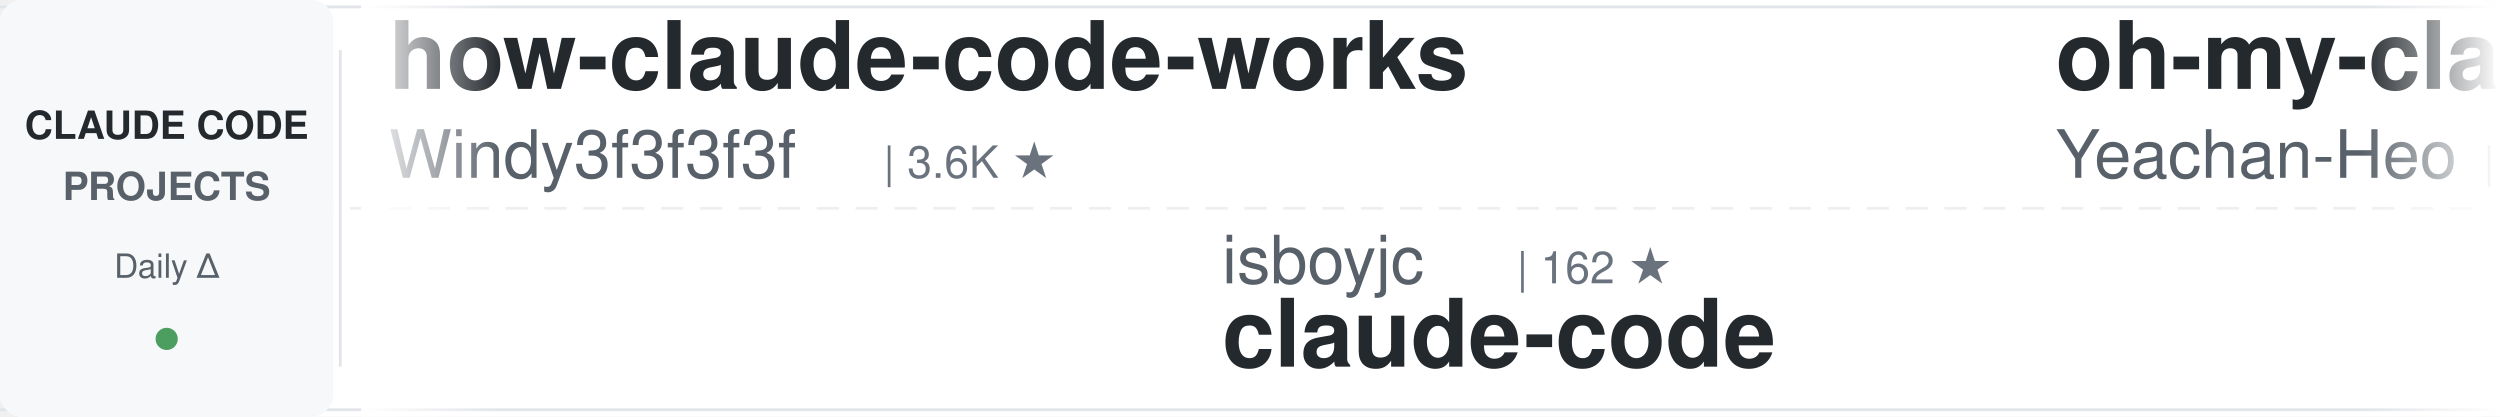
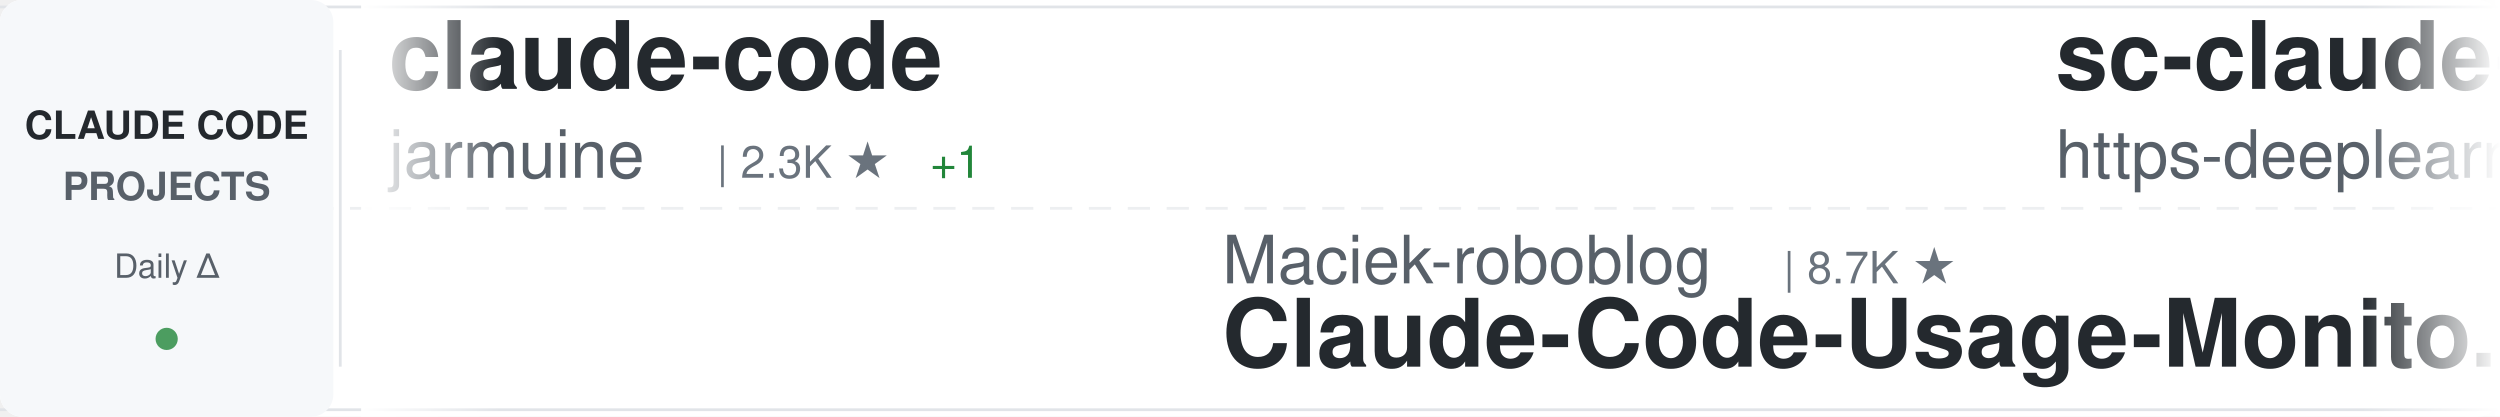
<svg xmlns="http://www.w3.org/2000/svg" width="900" height="150">
  <defs>
    <linearGradient id="awesomeLeftFade" x1="0%" y1="0%" x2="100%" y2="0%">
      <stop offset="0%" style="stop-color:#ffffff;stop-opacity:1" />
      <stop offset="100%" style="stop-color:#ffffff;stop-opacity:0" />
    </linearGradient>
    <linearGradient id="awesomeRightFade" x1="0%" y1="0%" x2="100%" y2="0%">
      <stop offset="0%" style="stop-color:#ffffff;stop-opacity:0" />
      <stop offset="100%" style="stop-color:#ffffff;stop-opacity:1" />
    </linearGradient>
  </defs>
  <rect width="900" height="150" fill="#ffffff" rx="8" />
  <rect x="0" y="2" width="900" height="1" fill="#e1e4e8" />
  <rect x="0" y="147" width="900" height="1" fill="#e1e4e8" />
  <line x1="0" y1="75" x2="900" y2="75" stroke="#e1e4e8" stroke-width="1" stroke-dasharray="8 6" opacity="0.6" />
  <rect x="0" y="0" width="120" height="150" fill="#f6f8fa" rx="8" />
  <text x="60" y="50" font-family="-apple-system, BlinkMacSystemFont, 'Segoe UI', Helvetica, Arial, sans-serif" font-size="14" font-weight="600" fill="#24292e" text-anchor="middle">CLAUDE CODE</text>
  <text x="60" y="72" font-family="-apple-system, BlinkMacSystemFont, 'Segoe UI', Helvetica, Arial, sans-serif" font-size="14" font-weight="600" fill="#586069" text-anchor="middle">PROJECTS</text>
  <text x="60" y="100" font-family="-apple-system, BlinkMacSystemFont, 'Segoe UI', Helvetica, Arial, sans-serif" font-size="12" font-weight="500" fill="#586069" text-anchor="middle">Daily Δ</text>
  <circle cx="60" cy="122" r="4" fill="#22863a" opacity="0.8" />
  <rect x="122" y="18" width="1" height="114" fill="#e1e4e8" />
  <clipPath id="awesomeTickerClip">
    <rect x="130" y="0" width="770" height="150" />
  </clipPath>
  <g clip-path="url(#awesomeTickerClip)">
    <g id="awesomeTickerItems">
      <animateTransform attributeName="transform" attributeType="XML" type="translate" from="0 0" to="-3000 0" dur="54s" repeatCount="indefinite" />
      <g transform="translate(0, 0)">
-         <text x="140" y="32" font-family="-apple-system, BlinkMacSystemFont, 'Segoe UI', Helvetica, Arial, sans-serif" font-size="34" font-weight="600" fill="#24292e">how-claude-code-works</text>
-         <text x="140" y="64" font-family="-apple-system, BlinkMacSystemFont, 'Segoe UI', Helvetica, Arial, sans-serif" font-size="24" font-weight="400" fill="#586069">Windy3f3f3f3f</text>
-         <text x="318" y="64" font-family="-apple-system, BlinkMacSystemFont, 'Segoe UI', Helvetica, Arial, sans-serif" font-size="16" font-weight="500" fill="#6a737d">| 3.6K ★</text>
+         <text x="140" y="32" font-family="-apple-system, BlinkMacSystemFont, 'Segoe UI', Helvetica, Arial, sans-serif" font-size="34" font-weight="600" fill="#24292e">claude-code</text>
+         <text x="140" y="64" font-family="-apple-system, BlinkMacSystemFont, 'Segoe UI', Helvetica, Arial, sans-serif" font-size="24" font-weight="400" fill="#586069">jarmuine</text>
+         <text x="258" y="64" font-family="-apple-system, BlinkMacSystemFont, 'Segoe UI', Helvetica, Arial, sans-serif" font-size="16" font-weight="500" fill="#6a737d">| 2.3K ★</text>
+         <text x="335" y="64" font-family="-apple-system, BlinkMacSystemFont, 'Segoe UI', Helvetica, Arial, sans-serif" font-size="16" font-weight="500" fill="#22863a"> +1</text>
      </g>
      <g transform="translate(300, 0)">
-         <text x="140" y="102" font-family="-apple-system, BlinkMacSystemFont, 'Segoe UI', Helvetica, Arial, sans-serif" font-size="24" font-weight="400" fill="#586069">isboyjc</text>
-         <text x="246" y="102" font-family="-apple-system, BlinkMacSystemFont, 'Segoe UI', Helvetica, Arial, sans-serif" font-size="16" font-weight="500" fill="#6a737d">| 162 ★</text>
-         <text x="140" y="132" font-family="-apple-system, BlinkMacSystemFont, 'Segoe UI', Helvetica, Arial, sans-serif" font-size="34" font-weight="600" fill="#24292e">claude-code</text>
+         <text x="140" y="102" font-family="-apple-system, BlinkMacSystemFont, 'Segoe UI', Helvetica, Arial, sans-serif" font-size="24" font-weight="400" fill="#586069">Maciek-roboblog</text>
+         <text x="342" y="102" font-family="-apple-system, BlinkMacSystemFont, 'Segoe UI', Helvetica, Arial, sans-serif" font-size="16" font-weight="500" fill="#6a737d">| 8.7K ★</text>
+         <text x="140" y="132" font-family="-apple-system, BlinkMacSystemFont, 'Segoe UI', Helvetica, Arial, sans-serif" font-size="34" font-weight="600" fill="#24292e">Claude-Code-Usage-Monito...</text>
      </g>
      <g transform="translate(600, 0)">
-         <text x="140" y="32" font-family="-apple-system, BlinkMacSystemFont, 'Segoe UI', Helvetica, Arial, sans-serif" font-size="34" font-weight="600" fill="#24292e">oh-my-claudecode</text>
-         <text x="140" y="64" font-family="-apple-system, BlinkMacSystemFont, 'Segoe UI', Helvetica, Arial, sans-serif" font-size="24" font-weight="400" fill="#586069">Yeachan-Heo</text>
-         <text x="294" y="64" font-family="-apple-system, BlinkMacSystemFont, 'Segoe UI', Helvetica, Arial, sans-serif" font-size="16" font-weight="500" fill="#6a737d">| 38.9K ★</text>
-         <text x="380" y="64" font-family="-apple-system, BlinkMacSystemFont, 'Segoe UI', Helvetica, Arial, sans-serif" font-size="16" font-weight="500" fill="#22863a"> +1</text>
+         <text x="140" y="32" font-family="-apple-system, BlinkMacSystemFont, 'Segoe UI', Helvetica, Arial, sans-serif" font-size="34" font-weight="600" fill="#24292e">sc-claude-code-files</text>
+         <text x="140" y="64" font-family="-apple-system, BlinkMacSystemFont, 'Segoe UI', Helvetica, Arial, sans-serif" font-size="24" font-weight="400" fill="#586069">https-deeplearning-ai</text>
+         <text x="414" y="64" font-family="-apple-system, BlinkMacSystemFont, 'Segoe UI', Helvetica, Arial, sans-serif" font-size="16" font-weight="500" fill="#6a737d">| 545 ★</text>
      </g>
      <g transform="translate(900, 0)">
        <text x="140" y="102" font-family="-apple-system, BlinkMacSystemFont, 'Segoe UI', Helvetica, Arial, sans-serif" font-size="24" font-weight="400" fill="#586069">lorryjovens-hub</text>
        <text x="342" y="102" font-family="-apple-system, BlinkMacSystemFont, 'Segoe UI', Helvetica, Arial, sans-serif" font-size="16" font-weight="500" fill="#6a737d">| 1.7K ★</text>
        <text x="140" y="132" font-family="-apple-system, BlinkMacSystemFont, 'Segoe UI', Helvetica, Arial, sans-serif" font-size="34" font-weight="600" fill="#24292e">claude-code-rust</text>
      </g>
      <g transform="translate(1200, 0)">
-         <text x="140" y="32" font-family="-apple-system, BlinkMacSystemFont, 'Segoe UI', Helvetica, Arial, sans-serif" font-size="34" font-weight="600" fill="#24292e">claude_code_src</text>
-         <text x="140" y="64" font-family="-apple-system, BlinkMacSystemFont, 'Segoe UI', Helvetica, Arial, sans-serif" font-size="24" font-weight="400" fill="#586069">ponponon</text>
+         <text x="140" y="32" font-family="-apple-system, BlinkMacSystemFont, 'Segoe UI', Helvetica, Arial, sans-serif" font-size="34" font-weight="600" fill="#24292e">claude-code-sourcemap</text>
+         <text x="140" y="64" font-family="-apple-system, BlinkMacSystemFont, 'Segoe UI', Helvetica, Arial, sans-serif" font-size="24" font-weight="400" fill="#586069">ChinaSiro</text>
+         <text x="270" y="64" font-family="-apple-system, BlinkMacSystemFont, 'Segoe UI', Helvetica, Arial, sans-serif" font-size="16" font-weight="500" fill="#6a737d">| 9.7K ★</text>
+       </g>
+       <g transform="translate(1500, 0)">
+         <text x="140" y="102" font-family="-apple-system, BlinkMacSystemFont, 'Segoe UI', Helvetica, Arial, sans-serif" font-size="24" font-weight="400" fill="#586069">xorespesp</text>
+         <text x="270" y="102" font-family="-apple-system, BlinkMacSystemFont, 'Segoe UI', Helvetica, Arial, sans-serif" font-size="16" font-weight="500" fill="#6a737d">| 231 ★</text>
+         <text x="140" y="132" font-family="-apple-system, BlinkMacSystemFont, 'Segoe UI', Helvetica, Arial, sans-serif" font-size="34" font-weight="600" fill="#24292e">claude-code</text>
+       </g>
+       <g transform="translate(1800, 0)">
+         <text x="140" y="32" font-family="-apple-system, BlinkMacSystemFont, 'Segoe UI', Helvetica, Arial, sans-serif" font-size="34" font-weight="600" fill="#24292e">free-claude-code</text>
+         <text x="140" y="64" font-family="-apple-system, BlinkMacSystemFont, 'Segoe UI', Helvetica, Arial, sans-serif" font-size="24" font-weight="400" fill="#586069">Alishahryar1</text>
+         <text x="306" y="64" font-family="-apple-system, BlinkMacSystemFont, 'Segoe UI', Helvetica, Arial, sans-serif" font-size="16" font-weight="500" fill="#6a737d">| 52.7K ★</text>
+         <text x="392" y="64" font-family="-apple-system, BlinkMacSystemFont, 'Segoe UI', Helvetica, Arial, sans-serif" font-size="16" font-weight="500" fill="#22863a"> +74</text>
+       </g>
+       <g transform="translate(2100, 0)">
+         <text x="140" y="102" font-family="-apple-system, BlinkMacSystemFont, 'Segoe UI', Helvetica, Arial, sans-serif" font-size="24" font-weight="400" fill="#586069">mehmoodosman</text>
+         <text x="306" y="102" font-family="-apple-system, BlinkMacSystemFont, 'Segoe UI', Helvetica, Arial, sans-serif" font-size="16" font-weight="500" fill="#6a737d">| 173 ★</text>
+         <text x="140" y="132" font-family="-apple-system, BlinkMacSystemFont, 'Segoe UI', Helvetica, Arial, sans-serif" font-size="34" font-weight="600" fill="#24292e">claude-code</text>
+       </g>
+       <g transform="translate(2400, 0)">
+         <text x="140" y="32" font-family="-apple-system, BlinkMacSystemFont, 'Segoe UI', Helvetica, Arial, sans-serif" font-size="34" font-weight="600" fill="#24292e">claude-code-action</text>
+         <text x="140" y="64" font-family="-apple-system, BlinkMacSystemFont, 'Segoe UI', Helvetica, Arial, sans-serif" font-size="24" font-weight="400" fill="#586069">anthropics</text>
+         <text x="282" y="64" font-family="-apple-system, BlinkMacSystemFont, 'Segoe UI', Helvetica, Arial, sans-serif" font-size="16" font-weight="500" fill="#6a737d">| 8.8K ★</text>
+         <text x="359" y="64" font-family="-apple-system, BlinkMacSystemFont, 'Segoe UI', Helvetica, Arial, sans-serif" font-size="16" font-weight="500" fill="#22863a"> +1</text>
+       </g>
+       <g transform="translate(2700, 0)">
+         <text x="140" y="102" font-family="-apple-system, BlinkMacSystemFont, 'Segoe UI', Helvetica, Arial, sans-serif" font-size="24" font-weight="400" fill="#586069">ykdojo</text>
+         <text x="234" y="102" font-family="-apple-system, BlinkMacSystemFont, 'Segoe UI', Helvetica, Arial, sans-serif" font-size="16" font-weight="500" fill="#6a737d">| 10.0K ★</text>
+         <text x="320" y="102" font-family="-apple-system, BlinkMacSystemFont, 'Segoe UI', Helvetica, Arial, sans-serif" font-size="16" font-weight="500" fill="#22863a"> +6</text>
+         <text x="140" y="132" font-family="-apple-system, BlinkMacSystemFont, 'Segoe UI', Helvetica, Arial, sans-serif" font-size="34" font-weight="600" fill="#24292e">claude-code-tips</text>
+       </g>
+       <g transform="translate(3000, 0)">
+         <text x="140" y="32" font-family="-apple-system, BlinkMacSystemFont, 'Segoe UI', Helvetica, Arial, sans-serif" font-size="34" font-weight="600" fill="#24292e">claude-code</text>
+         <text x="140" y="64" font-family="-apple-system, BlinkMacSystemFont, 'Segoe UI', Helvetica, Arial, sans-serif" font-size="24" font-weight="400" fill="#586069">jarmuine</text>
        <text x="258" y="64" font-family="-apple-system, BlinkMacSystemFont, 'Segoe UI', Helvetica, Arial, sans-serif" font-size="16" font-weight="500" fill="#6a737d">| 2.3K ★</text>
        <text x="335" y="64" font-family="-apple-system, BlinkMacSystemFont, 'Segoe UI', Helvetica, Arial, sans-serif" font-size="16" font-weight="500" fill="#22863a"> +1</text>
      </g>
-       <g transform="translate(1500, 0)">
-         <text x="140" y="102" font-family="-apple-system, BlinkMacSystemFont, 'Segoe UI', Helvetica, Arial, sans-serif" font-size="24" font-weight="400" fill="#586069">darcyegb</text>
-         <text x="258" y="102" font-family="-apple-system, BlinkMacSystemFont, 'Segoe UI', Helvetica, Arial, sans-serif" font-size="16" font-weight="500" fill="#6a737d">| 759 ★</text>
-         <text x="140" y="132" font-family="-apple-system, BlinkMacSystemFont, 'Segoe UI', Helvetica, Arial, sans-serif" font-size="34" font-weight="600" fill="#24292e">ClaudeCodeAgents</text>
-       </g>
-       <g transform="translate(1800, 0)">
-         <text x="140" y="32" font-family="-apple-system, BlinkMacSystemFont, 'Segoe UI', Helvetica, Arial, sans-serif" font-size="34" font-weight="600" fill="#24292e">claude-code-source-build</text>
-         <text x="140" y="64" font-family="-apple-system, BlinkMacSystemFont, 'Segoe UI', Helvetica, Arial, sans-serif" font-size="24" font-weight="400" fill="#586069">andrew-kramer-inno</text>
-         <text x="378" y="64" font-family="-apple-system, BlinkMacSystemFont, 'Segoe UI', Helvetica, Arial, sans-serif" font-size="16" font-weight="500" fill="#6a737d">| 595 ★</text>
-       </g>
-       <g transform="translate(2100, 0)">
-         <text x="140" y="102" font-family="-apple-system, BlinkMacSystemFont, 'Segoe UI', Helvetica, Arial, sans-serif" font-size="24" font-weight="400" fill="#586069">centminmod</text>
-         <text x="282" y="102" font-family="-apple-system, BlinkMacSystemFont, 'Segoe UI', Helvetica, Arial, sans-serif" font-size="16" font-weight="500" fill="#6a737d">| 2.6K ★</text>
-         <text x="140" y="132" font-family="-apple-system, BlinkMacSystemFont, 'Segoe UI', Helvetica, Arial, sans-serif" font-size="34" font-weight="600" fill="#24292e">my-claude-code-setup</text>
-       </g>
-       <g transform="translate(2400, 0)">
-         <text x="140" y="32" font-family="-apple-system, BlinkMacSystemFont, 'Segoe UI', Helvetica, Arial, sans-serif" font-size="34" font-weight="600" fill="#24292e">claude-code-ultimate-gui...</text>
-         <text x="140" y="64" font-family="-apple-system, BlinkMacSystemFont, 'Segoe UI', Helvetica, Arial, sans-serif" font-size="24" font-weight="400" fill="#586069">FlorianBruniaux</text>
-         <text x="342" y="64" font-family="-apple-system, BlinkMacSystemFont, 'Segoe UI', Helvetica, Arial, sans-serif" font-size="16" font-weight="500" fill="#6a737d">| 5.9K ★</text>
-         <text x="419" y="64" font-family="-apple-system, BlinkMacSystemFont, 'Segoe UI', Helvetica, Arial, sans-serif" font-size="16" font-weight="500" fill="#22863a"> +1</text>
-       </g>
-       <g transform="translate(2700, 0)">
-         <text x="140" y="102" font-family="-apple-system, BlinkMacSystemFont, 'Segoe UI', Helvetica, Arial, sans-serif" font-size="24" font-weight="400" fill="#586069">fazxes</text>
-         <text x="234" y="102" font-family="-apple-system, BlinkMacSystemFont, 'Segoe UI', Helvetica, Arial, sans-serif" font-size="16" font-weight="500" fill="#6a737d">| 233 ★</text>
-         <text x="140" y="132" font-family="-apple-system, BlinkMacSystemFont, 'Segoe UI', Helvetica, Arial, sans-serif" font-size="34" font-weight="600" fill="#24292e">Claude-code</text>
-       </g>
-       <g transform="translate(3000, 0)">
-         <text x="140" y="32" font-family="-apple-system, BlinkMacSystemFont, 'Segoe UI', Helvetica, Arial, sans-serif" font-size="34" font-weight="600" fill="#24292e">how-claude-code-works</text>
-         <text x="140" y="64" font-family="-apple-system, BlinkMacSystemFont, 'Segoe UI', Helvetica, Arial, sans-serif" font-size="24" font-weight="400" fill="#586069">Windy3f3f3f3f</text>
-         <text x="318" y="64" font-family="-apple-system, BlinkMacSystemFont, 'Segoe UI', Helvetica, Arial, sans-serif" font-size="16" font-weight="500" fill="#6a737d">| 3.6K ★</text>
-       </g>
      <g transform="translate(3300, 0)">
-         <text x="140" y="102" font-family="-apple-system, BlinkMacSystemFont, 'Segoe UI', Helvetica, Arial, sans-serif" font-size="24" font-weight="400" fill="#586069">isboyjc</text>
-         <text x="246" y="102" font-family="-apple-system, BlinkMacSystemFont, 'Segoe UI', Helvetica, Arial, sans-serif" font-size="16" font-weight="500" fill="#6a737d">| 162 ★</text>
-         <text x="140" y="132" font-family="-apple-system, BlinkMacSystemFont, 'Segoe UI', Helvetica, Arial, sans-serif" font-size="34" font-weight="600" fill="#24292e">claude-code</text>
+         <text x="140" y="102" font-family="-apple-system, BlinkMacSystemFont, 'Segoe UI', Helvetica, Arial, sans-serif" font-size="24" font-weight="400" fill="#586069">Maciek-roboblog</text>
+         <text x="342" y="102" font-family="-apple-system, BlinkMacSystemFont, 'Segoe UI', Helvetica, Arial, sans-serif" font-size="16" font-weight="500" fill="#6a737d">| 8.7K ★</text>
+         <text x="140" y="132" font-family="-apple-system, BlinkMacSystemFont, 'Segoe UI', Helvetica, Arial, sans-serif" font-size="34" font-weight="600" fill="#24292e">Claude-Code-Usage-Monito...</text>
      </g>
      <g transform="translate(3600, 0)">
-         <text x="140" y="32" font-family="-apple-system, BlinkMacSystemFont, 'Segoe UI', Helvetica, Arial, sans-serif" font-size="34" font-weight="600" fill="#24292e">oh-my-claudecode</text>
-         <text x="140" y="64" font-family="-apple-system, BlinkMacSystemFont, 'Segoe UI', Helvetica, Arial, sans-serif" font-size="24" font-weight="400" fill="#586069">Yeachan-Heo</text>
-         <text x="294" y="64" font-family="-apple-system, BlinkMacSystemFont, 'Segoe UI', Helvetica, Arial, sans-serif" font-size="16" font-weight="500" fill="#6a737d">| 38.9K ★</text>
-         <text x="380" y="64" font-family="-apple-system, BlinkMacSystemFont, 'Segoe UI', Helvetica, Arial, sans-serif" font-size="16" font-weight="500" fill="#22863a"> +1</text>
+         <text x="140" y="32" font-family="-apple-system, BlinkMacSystemFont, 'Segoe UI', Helvetica, Arial, sans-serif" font-size="34" font-weight="600" fill="#24292e">sc-claude-code-files</text>
+         <text x="140" y="64" font-family="-apple-system, BlinkMacSystemFont, 'Segoe UI', Helvetica, Arial, sans-serif" font-size="24" font-weight="400" fill="#586069">https-deeplearning-ai</text>
+         <text x="414" y="64" font-family="-apple-system, BlinkMacSystemFont, 'Segoe UI', Helvetica, Arial, sans-serif" font-size="16" font-weight="500" fill="#6a737d">| 545 ★</text>
      </g>
      <g transform="translate(3900, 0)">
        <text x="140" y="102" font-family="-apple-system, BlinkMacSystemFont, 'Segoe UI', Helvetica, Arial, sans-serif" font-size="24" font-weight="400" fill="#586069">lorryjovens-hub</text>
        <text x="342" y="102" font-family="-apple-system, BlinkMacSystemFont, 'Segoe UI', Helvetica, Arial, sans-serif" font-size="16" font-weight="500" fill="#6a737d">| 1.7K ★</text>
        <text x="140" y="132" font-family="-apple-system, BlinkMacSystemFont, 'Segoe UI', Helvetica, Arial, sans-serif" font-size="34" font-weight="600" fill="#24292e">claude-code-rust</text>
      </g>
    </g>
  </g>
  <rect x="130" y="0" width="50" height="150" fill="url(#awesomeLeftFade)" />
  <rect x="850" y="0" width="50" height="150" fill="url(#awesomeRightFade)" />
</svg>
